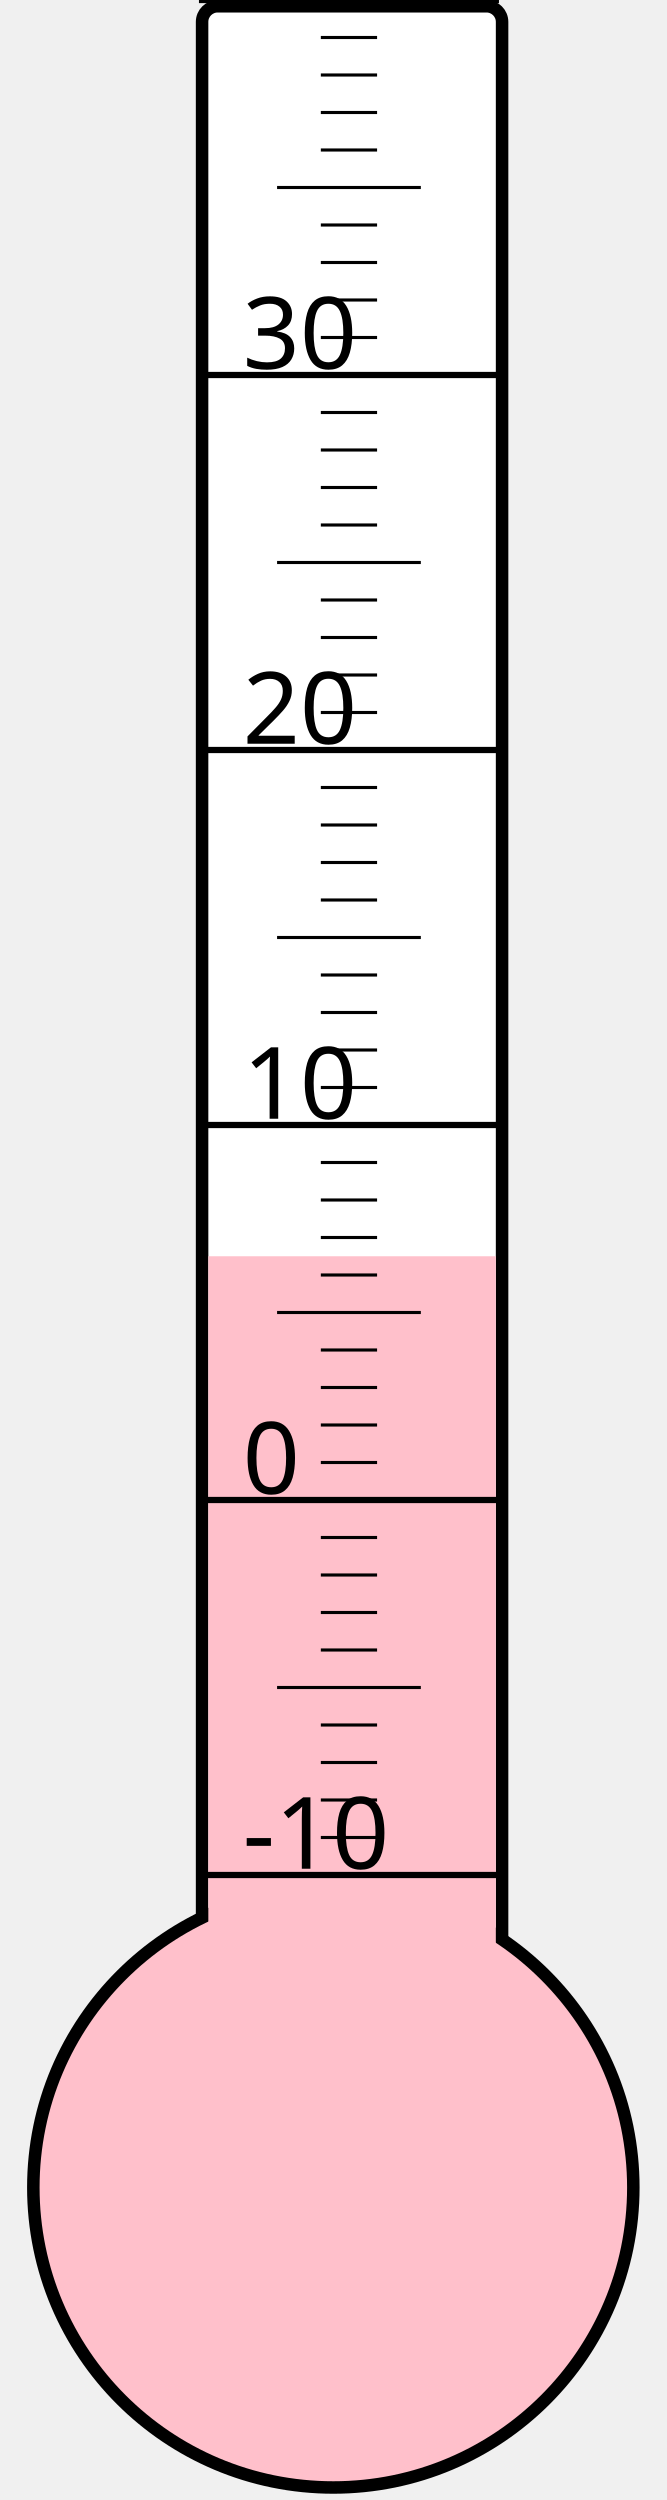
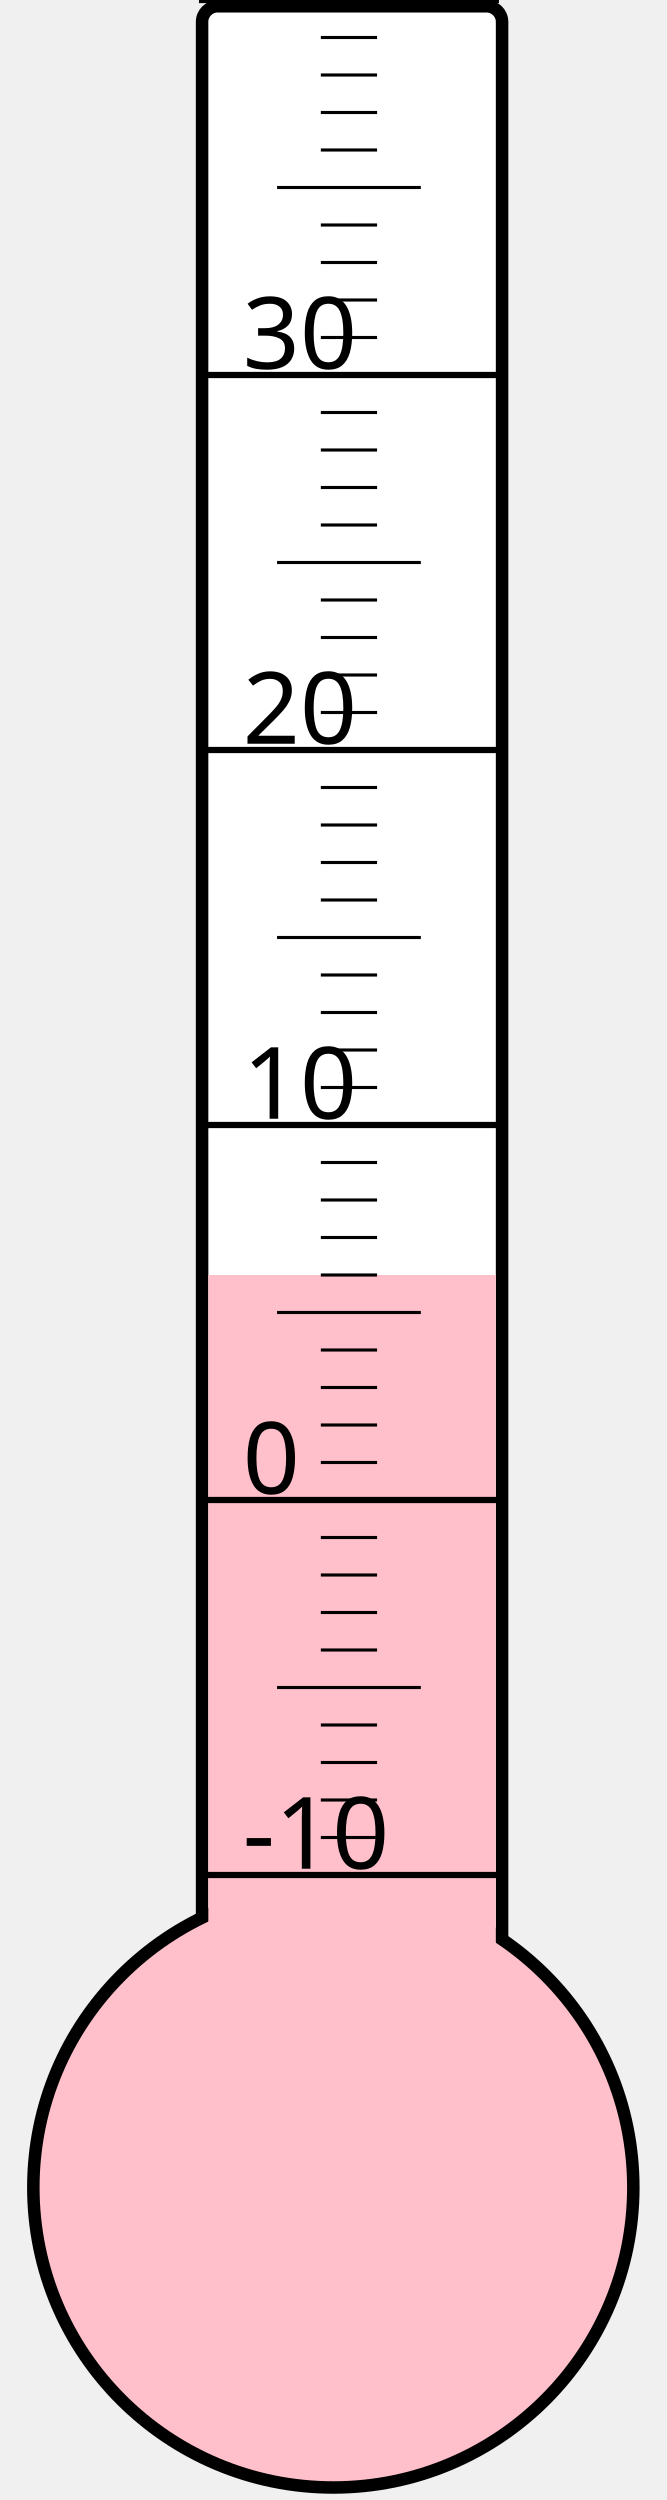
<svg xmlns="http://www.w3.org/2000/svg" width="40px" height="150px" viewBox="0 0 200 800">
  <rect width="200" height="800" x="0" y="0" style="fill: #ffffeb; fill-opacity: 0;" />
  <rect width="96" height="680" x="58" y="2" rx="5" ry="5" style="fill: white; fill-opacity: 1; stroke: black; stroke-width: 4;" />
  <circle cx="100" cy="700" r="96" style="fill: pink; stroke: black; stroke-width: 4;" />
-   <rect width="92" height="298.0" x="60" y="402.0" style="fill: pink; fill-opacity: 1; stroke-width: 0;" />
+   <rect width="92" height="292.0" x="60" y="408.0" style="fill: pink; fill-opacity: 1; stroke-width: 0;" />
  <text x="71" y="598" style="font-family: sans-serif; font-size: 24pt;">-10</text>
  <text x="71" y="478" style="font-family: sans-serif; font-size: 24pt;">0</text>
  <text x="71" y="358" style="font-family: sans-serif; font-size: 24pt;">10</text>
  <text x="71" y="238" style="font-family: sans-serif; font-size: 24pt;">20</text>
  <text x="71" y="118" style="font-family: sans-serif; font-size: 24pt;">30</text>
  <g style="stroke: black;">
    <line x1="57" y1="600" x2="153" y2="600" style="stroke-width: 2;" />
    <line x1="96" y1="588" x2="114" y2="588" style="stroke-width: 1;" />
    <line x1="96" y1="576" x2="114" y2="576" style="stroke-width: 1;" />
    <line x1="96" y1="564" x2="114" y2="564" style="stroke-width: 1;" />
    <line x1="96" y1="552" x2="114" y2="552" style="stroke-width: 1;" />
    <line x1="82" y1="540" x2="128" y2="540" style="stroke-width: 1;" />
    <line x1="96" y1="528" x2="114" y2="528" style="stroke-width: 1;" />
    <line x1="96" y1="516" x2="114" y2="516" style="stroke-width: 1;" />
    <line x1="96" y1="504" x2="114" y2="504" style="stroke-width: 1;" />
    <line x1="96" y1="492" x2="114" y2="492" style="stroke-width: 1;" />
    <line x1="57" y1="480" x2="153" y2="480" style="stroke-width: 2;" />
    <line x1="96" y1="468" x2="114" y2="468" style="stroke-width: 1;" />
    <line x1="96" y1="456" x2="114" y2="456" style="stroke-width: 1;" />
    <line x1="96" y1="444" x2="114" y2="444" style="stroke-width: 1;" />
    <line x1="96" y1="432" x2="114" y2="432" style="stroke-width: 1;" />
    <line x1="82" y1="420" x2="128" y2="420" style="stroke-width: 1;" />
    <line x1="96" y1="408" x2="114" y2="408" style="stroke-width: 1;" />
    <line x1="96" y1="396" x2="114" y2="396" style="stroke-width: 1;" />
    <line x1="96" y1="384" x2="114" y2="384" style="stroke-width: 1;" />
    <line x1="96" y1="372" x2="114" y2="372" style="stroke-width: 1;" />
    <line x1="57" y1="360" x2="153" y2="360" style="stroke-width: 2;" />
    <line x1="96" y1="348" x2="114" y2="348" style="stroke-width: 1;" />
    <line x1="96" y1="336" x2="114" y2="336" style="stroke-width: 1;" />
    <line x1="96" y1="324" x2="114" y2="324" style="stroke-width: 1;" />
    <line x1="96" y1="312" x2="114" y2="312" style="stroke-width: 1;" />
    <line x1="82" y1="300" x2="128" y2="300" style="stroke-width: 1;" />
    <line x1="96" y1="288" x2="114" y2="288" style="stroke-width: 1;" />
    <line x1="96" y1="276" x2="114" y2="276" style="stroke-width: 1;" />
    <line x1="96" y1="264" x2="114" y2="264" style="stroke-width: 1;" />
    <line x1="96" y1="252" x2="114" y2="252" style="stroke-width: 1;" />
    <line x1="57" y1="240" x2="153" y2="240" style="stroke-width: 2;" />
    <line x1="96" y1="228" x2="114" y2="228" style="stroke-width: 1;" />
    <line x1="96" y1="216" x2="114" y2="216" style="stroke-width: 1;" />
    <line x1="96" y1="204" x2="114" y2="204" style="stroke-width: 1;" />
    <line x1="96" y1="192" x2="114" y2="192" style="stroke-width: 1;" />
    <line x1="82" y1="180" x2="128" y2="180" style="stroke-width: 1;" />
    <line x1="96" y1="168" x2="114" y2="168" style="stroke-width: 1;" />
    <line x1="96" y1="156" x2="114" y2="156" style="stroke-width: 1;" />
    <line x1="96" y1="144" x2="114" y2="144" style="stroke-width: 1;" />
    <line x1="96" y1="132" x2="114" y2="132" style="stroke-width: 1;" />
    <line x1="57" y1="120" x2="153" y2="120" style="stroke-width: 2;" />
    <line x1="96" y1="108" x2="114" y2="108" style="stroke-width: 1;" />
    <line x1="96" y1="96" x2="114" y2="96" style="stroke-width: 1;" />
    <line x1="96" y1="84" x2="114" y2="84" style="stroke-width: 1;" />
    <line x1="96" y1="72" x2="114" y2="72" style="stroke-width: 1;" />
    <line x1="82" y1="60" x2="128" y2="60" style="stroke-width: 1;" />
    <line x1="96" y1="48" x2="114" y2="48" style="stroke-width: 1;" />
    <line x1="96" y1="36" x2="114" y2="36" style="stroke-width: 1;" />
    <line x1="96" y1="24" x2="114" y2="24" style="stroke-width: 1;" />
    <line x1="96" y1="12" x2="114" y2="12" style="stroke-width: 1;" />
    <line x1="57" y1="0" x2="153" y2="0" style="stroke-width: 2;" />
  </g>
</svg>
